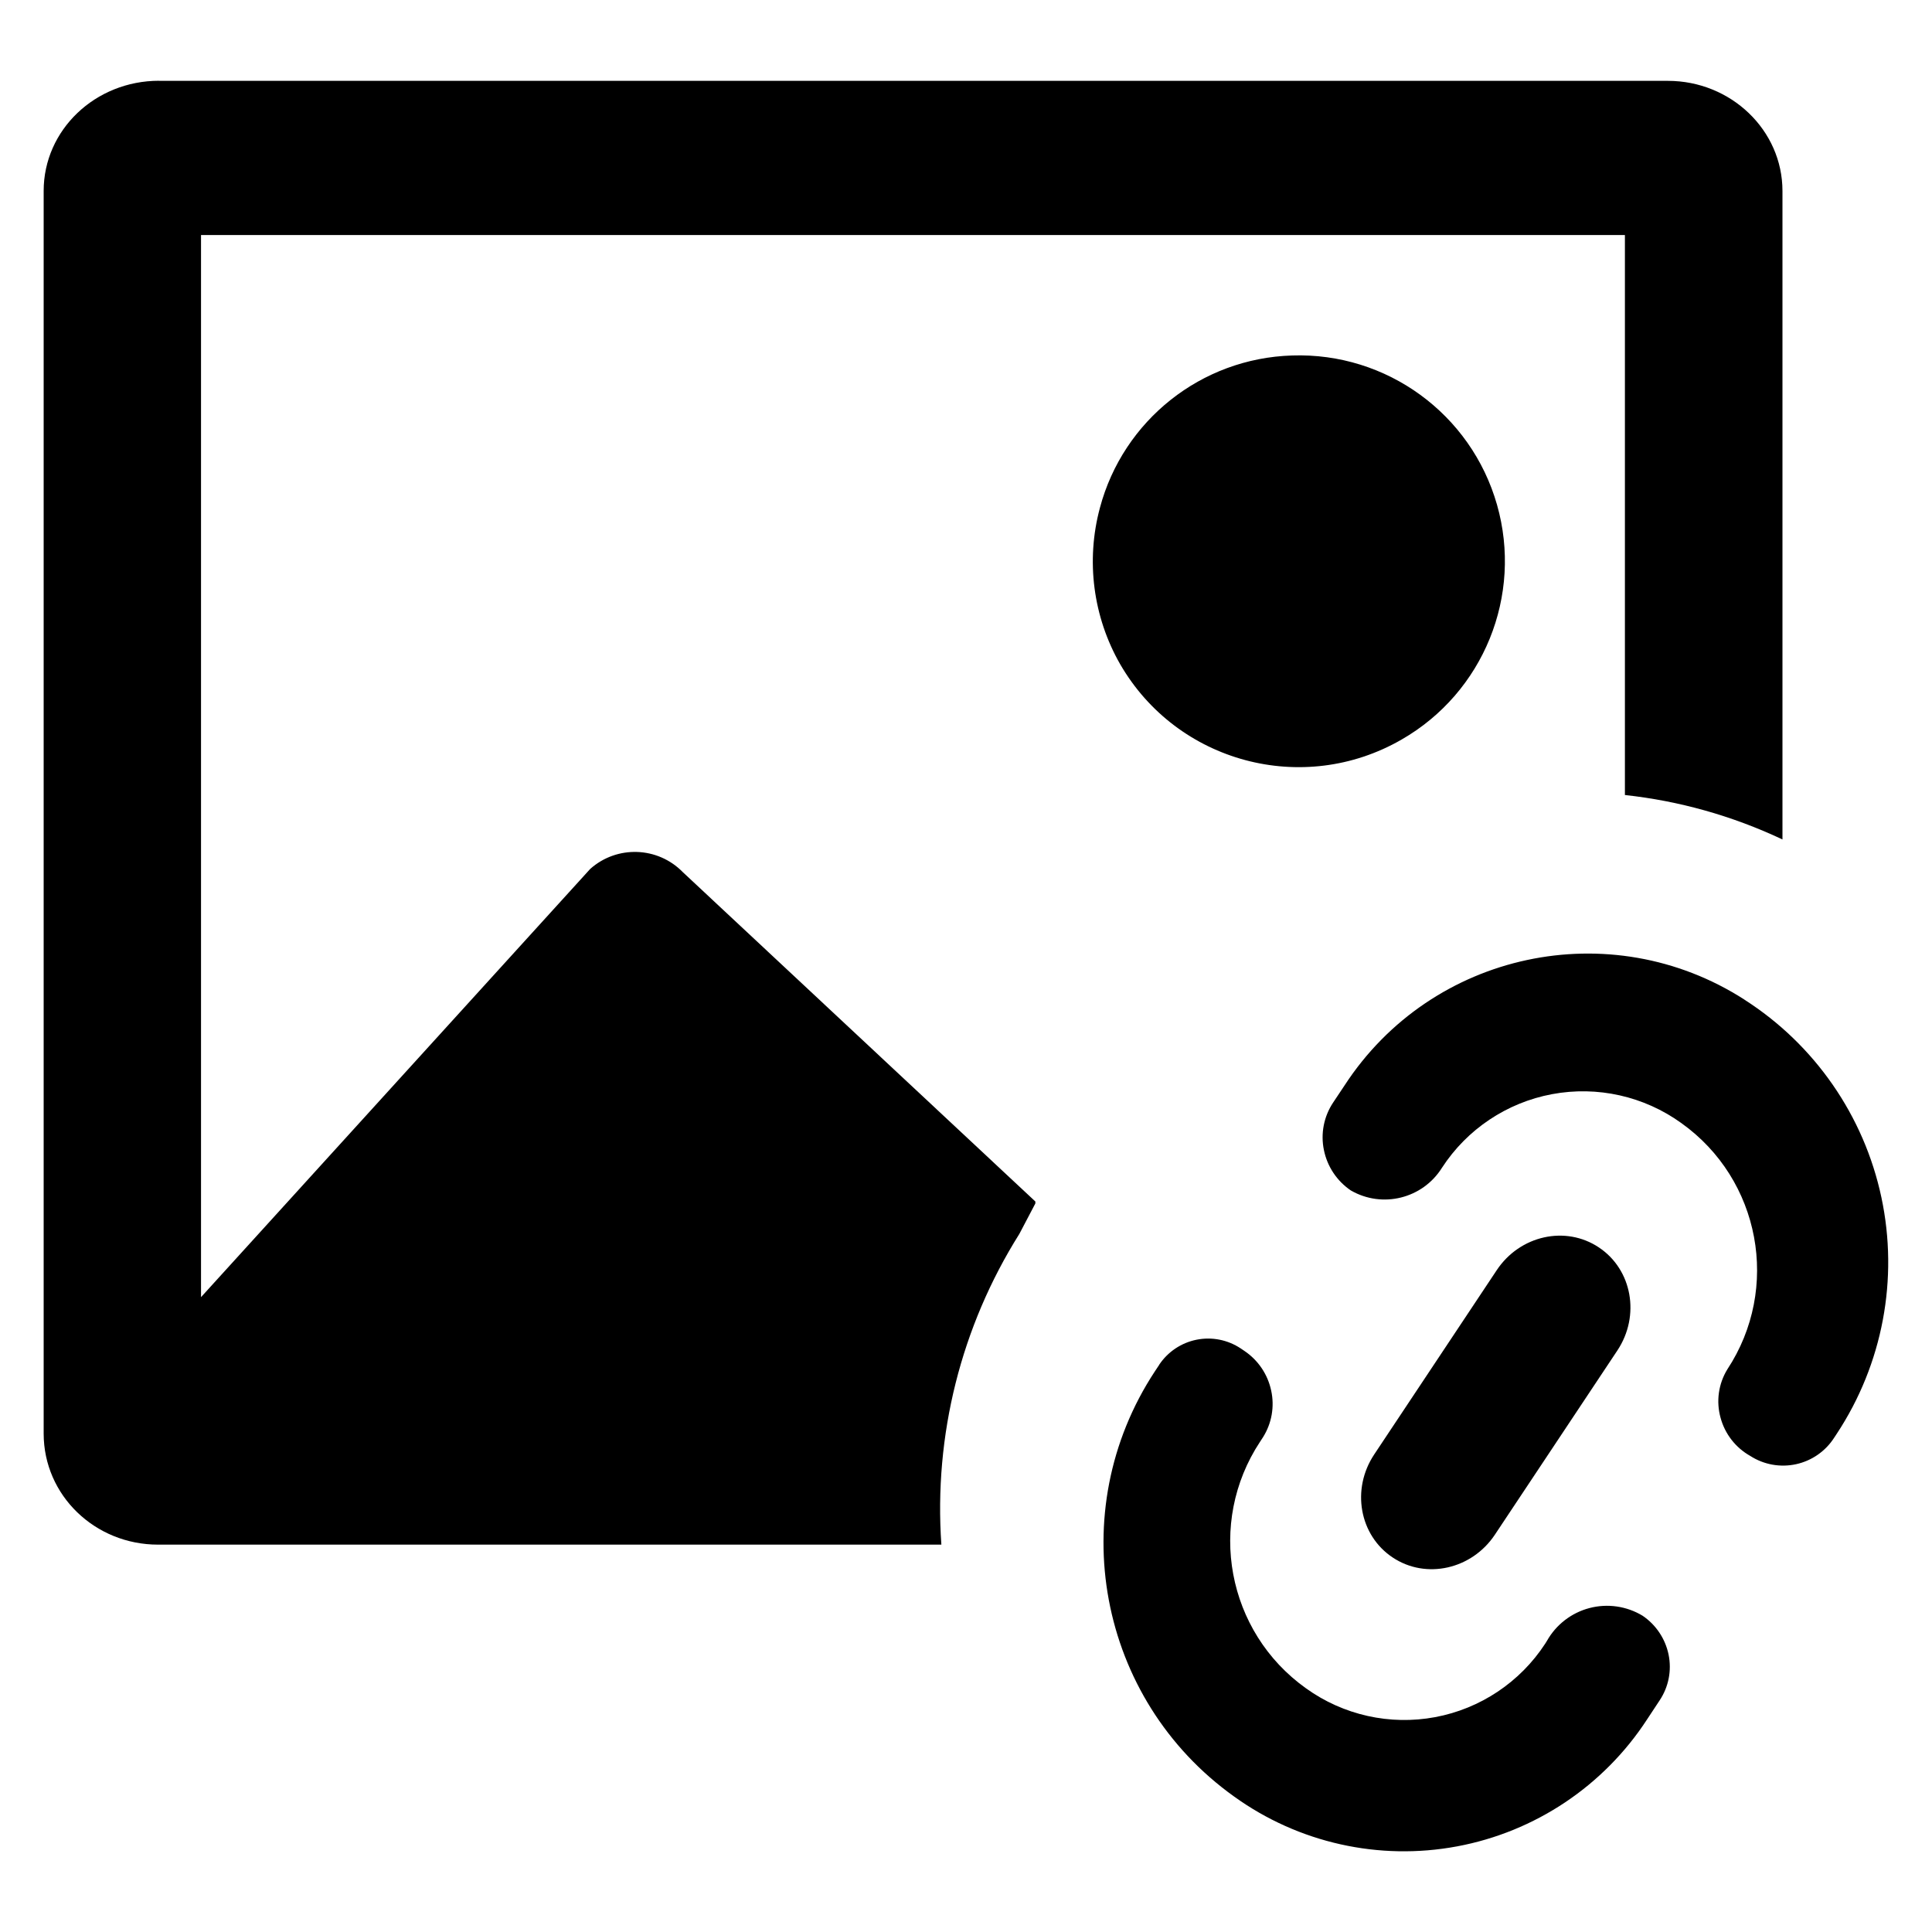
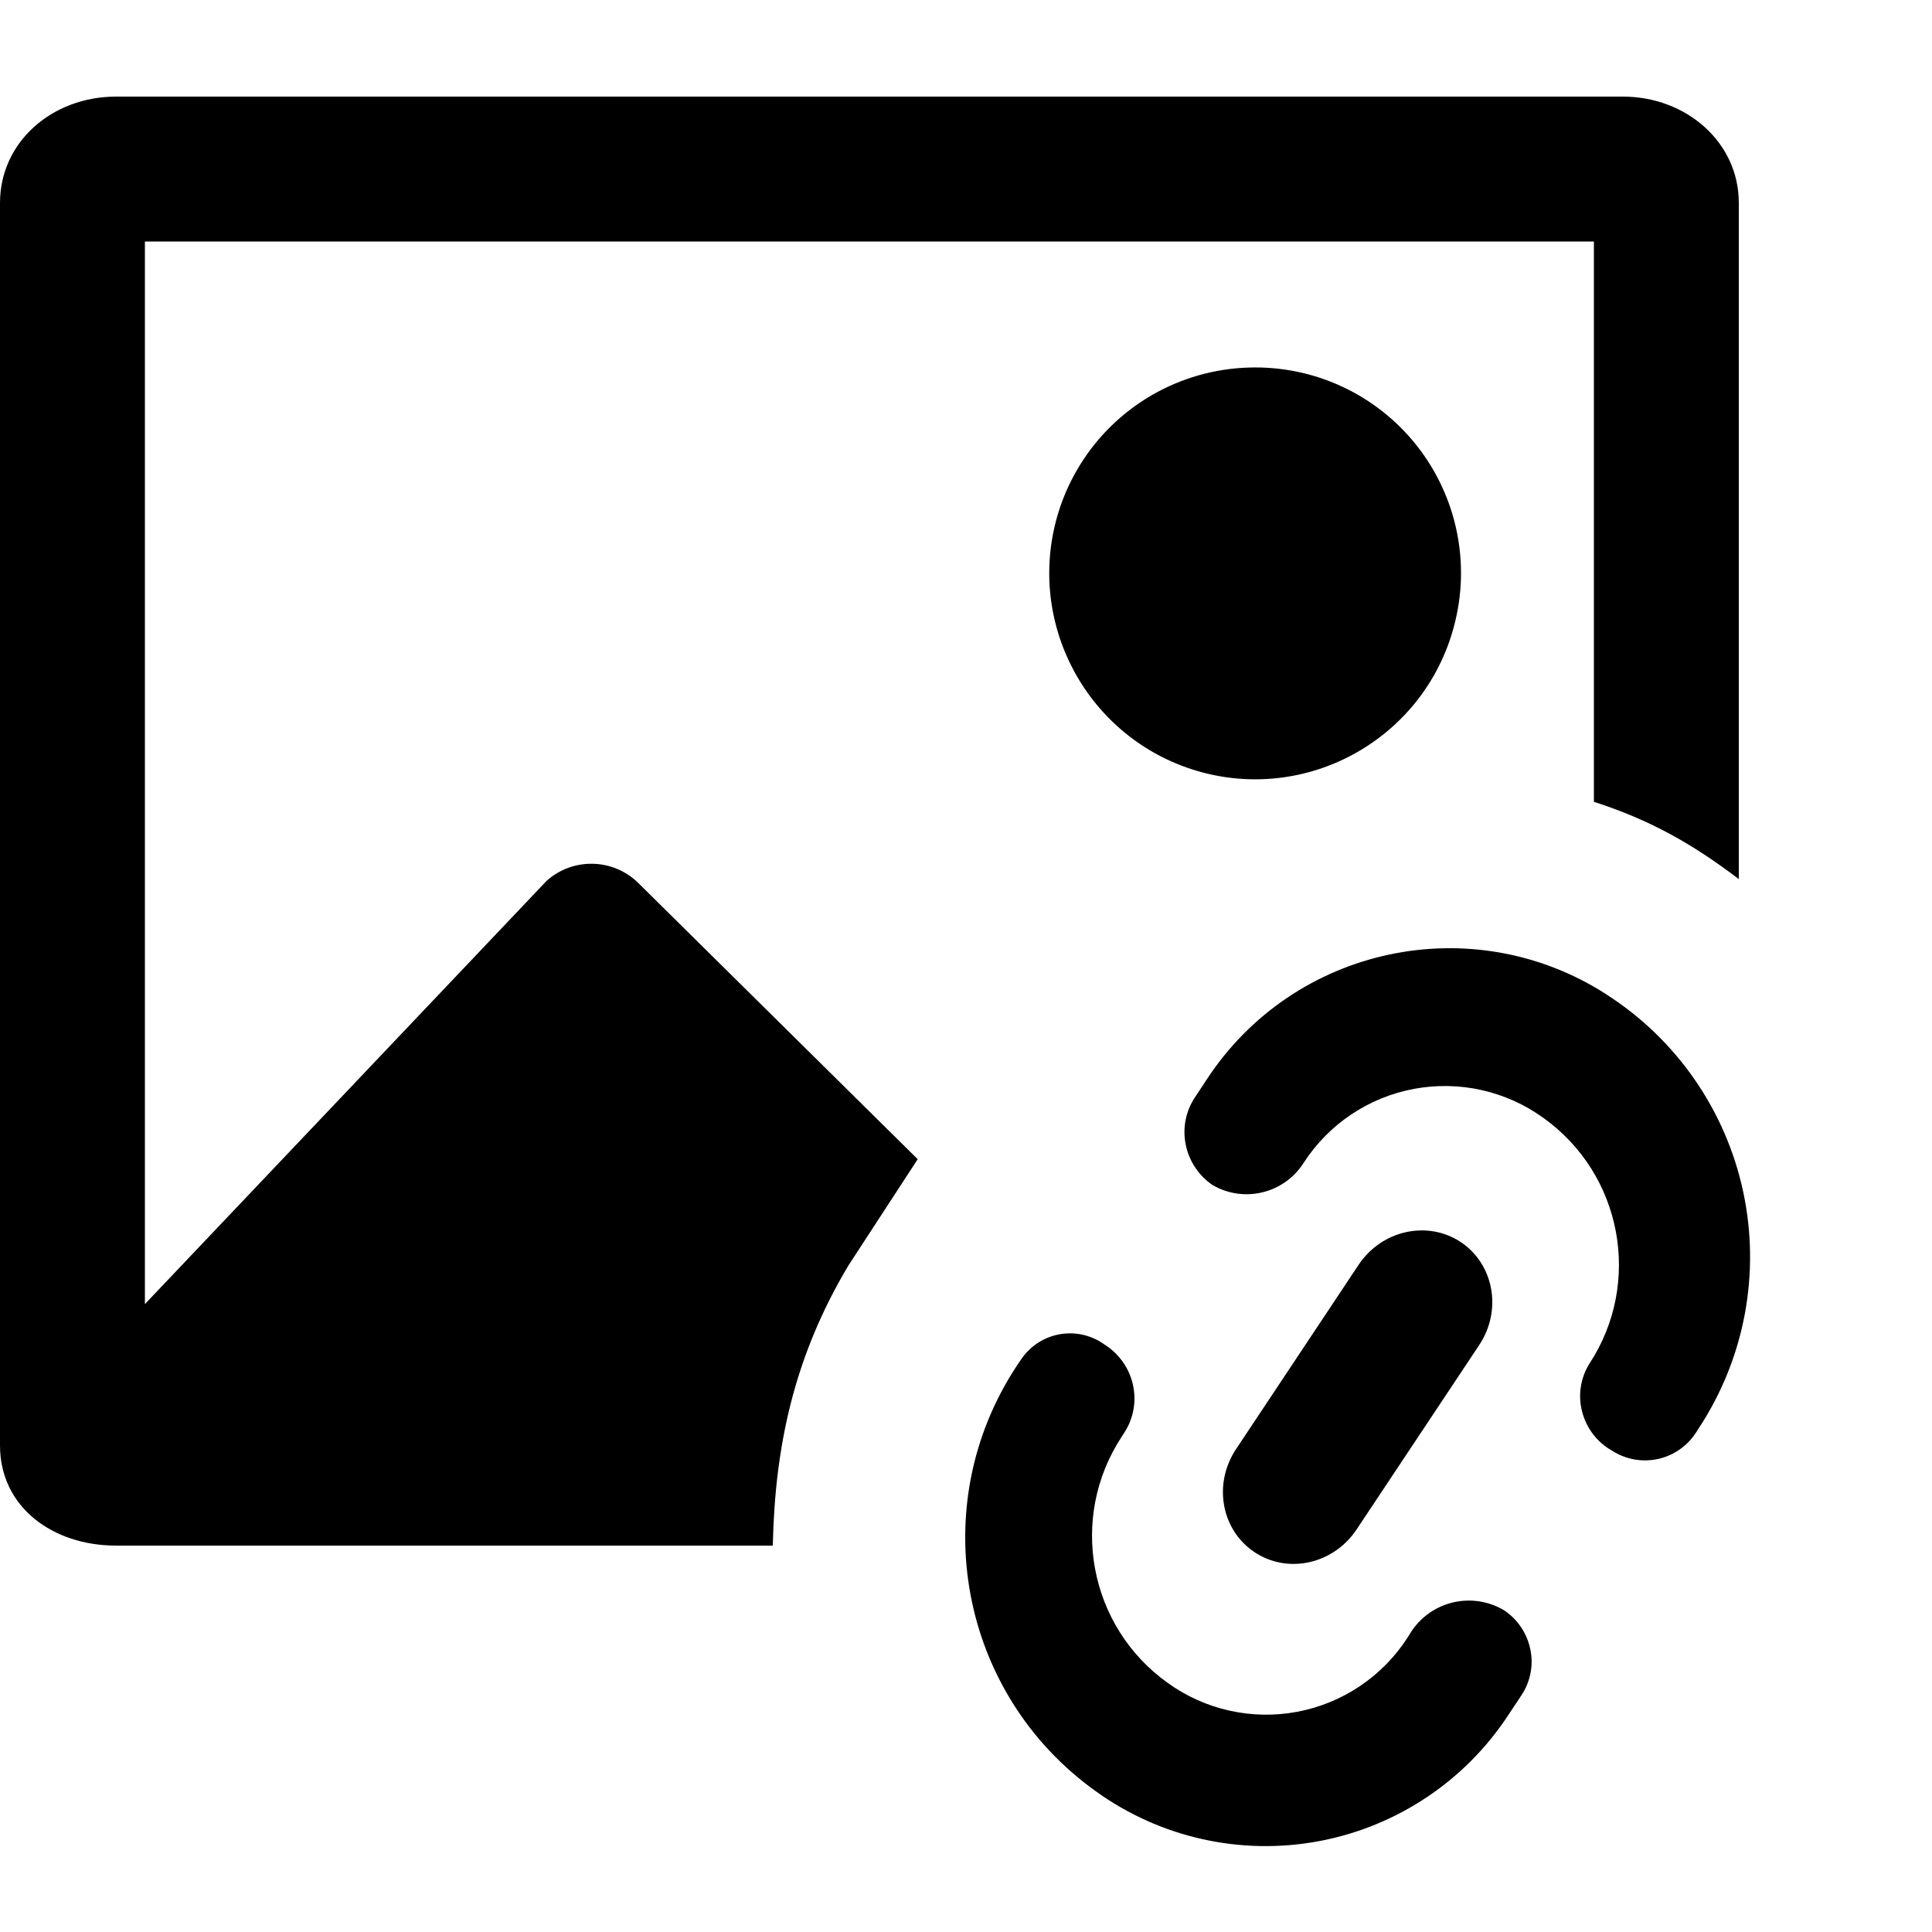
<svg xmlns="http://www.w3.org/2000/svg" viewBox="0 0 20 20">
-   <path d="M1.647.836c-.662 0-1.195.51-1.195 1.14V14.84c0 .641.532 1.15 1.184 1.15h8.109a5.343 5.343 0 0 1 .807-3.216l.166-.316v-.02l-3.65-3.41a.694.694 0 0 0-.958-.033l-4.029 4.433V2.433h14.74V8.23c.554.06 1.105.212 1.631.46V1.977c0-.63-.534-1.14-1.186-1.14H1.648ZM13.376 3.68a2.125 2.125 0 0 0-1.99 1.578 2.138 2.138 0 0 0 .21 1.618 2.134 2.134 0 0 0 2.913.78 2.13 2.13 0 0 0-1.133-3.976Z" />
-   <path d="M18.06 10.349a3.003 3.003 0 0 0-4.141.887l-.118.177a.649.649 0 0 0-.096.492.665.665 0 0 0 .278.418.7.7 0 0 0 .944-.234 1.741 1.741 0 0 1 2.478-.463 1.869 1.869 0 0 1 .476 2.55.634.634 0 0 0-.07.5.646.646 0 0 0 .308.396.628.628 0 0 0 .869-.19l.027-.041a3.226 3.226 0 0 0-.956-4.492ZM12 14.129l-.044.066a3.228 3.228 0 0 0 .82 4.403 3.005 3.005 0 0 0 4.274-.798l.13-.197a.626.626 0 0 0 .093-.475.642.642 0 0 0-.269-.402.713.713 0 0 0-.99.26l-.018.029a1.742 1.742 0 0 1-2.477.462 1.87 1.87 0 0 1-.475-2.552l.03-.046a.647.647 0 0 0 .085-.485.66.66 0 0 0-.275-.408l-.04-.027a.609.609 0 0 0-.845.17Z" />
-   <path d="M16.743 13.98c.239-.36.153-.838-.192-1.067-.345-.23-.818-.124-1.057.236l-1.268 1.907c-.24.36-.154.838.191 1.067.345.23.819.123 1.058-.236l1.268-1.907Z" />
+   <g clip-path="url(#clip0_355_284)">
+     <path d="M1.201 1C.54 1 0 1.47 0 2.1v12.863C0 15.603.548 16 1.2 16H8c.022-1.034.222-1.961.783-2.9L9.5 12 6.617 9.15a.694.694 0 0 0-.957-.033L1.5 13.5v-11h15v5.8c.58.188 1.012.43 1.5.8v-7c0-.63-.547-1.1-1.2-1.1H1.202Zm11.723 2.805a2.133 2.133 0 0 0-.996.283 2.131 2.131 0 0 0-.994 1.295 2.136 2.136 0 0 0 1.506 2.611 2.13 2.13 0 0 0 2.61-1.505 2.128 2.128 0 0 0-2.126-2.684Z" />
+     <path d="M16.63 10.294a3.003 3.003 0 0 0-4.142.887l-.117.177a.649.649 0 0 0-.096.493.665.665 0 0 0 .278.417.7.7 0 0 0 .944-.233 1.741 1.741 0 0 1 2.478-.464 1.869 1.869 0 0 1 .476 2.55.634.634 0 0 0-.071.5.648.648 0 0 0 .309.397.628.628 0 0 0 .869-.19l.027-.042a3.226 3.226 0 0 0-.956-4.492Zm-6.061 3.781-.044.065a3.228 3.228 0 0 0 .82 4.404 3.005 3.005 0 0 0 4.275-.799l.13-.196a.626.626 0 0 0 .092-.475.642.642 0 0 0-.268-.402.713.713 0 0 0-.99.26l-.018.028a1.742 1.742 0 0 1-2.477.462 1.87 1.87 0 0 1-.476-2.551l.03-.047a.647.647 0 0 0 .086-.485.66.66 0 0 0-.275-.407l-.04-.027a.609.609 0 0 0-.845.17Z" />
+     <path d="M15.312 13.925c.24-.36.154-.837-.19-1.067-.346-.229-.82-.123-1.059.237l-1.268 1.907c-.239.36-.153.837.192 1.066.345.23.818.124 1.057-.236l1.268-1.907Z" />
+   </g>
+   <defs>
+     <clipPath id="clip0_355_284">
+       <rect width="20" height="20" />
+     </clipPath>
+   </defs>
</svg>
